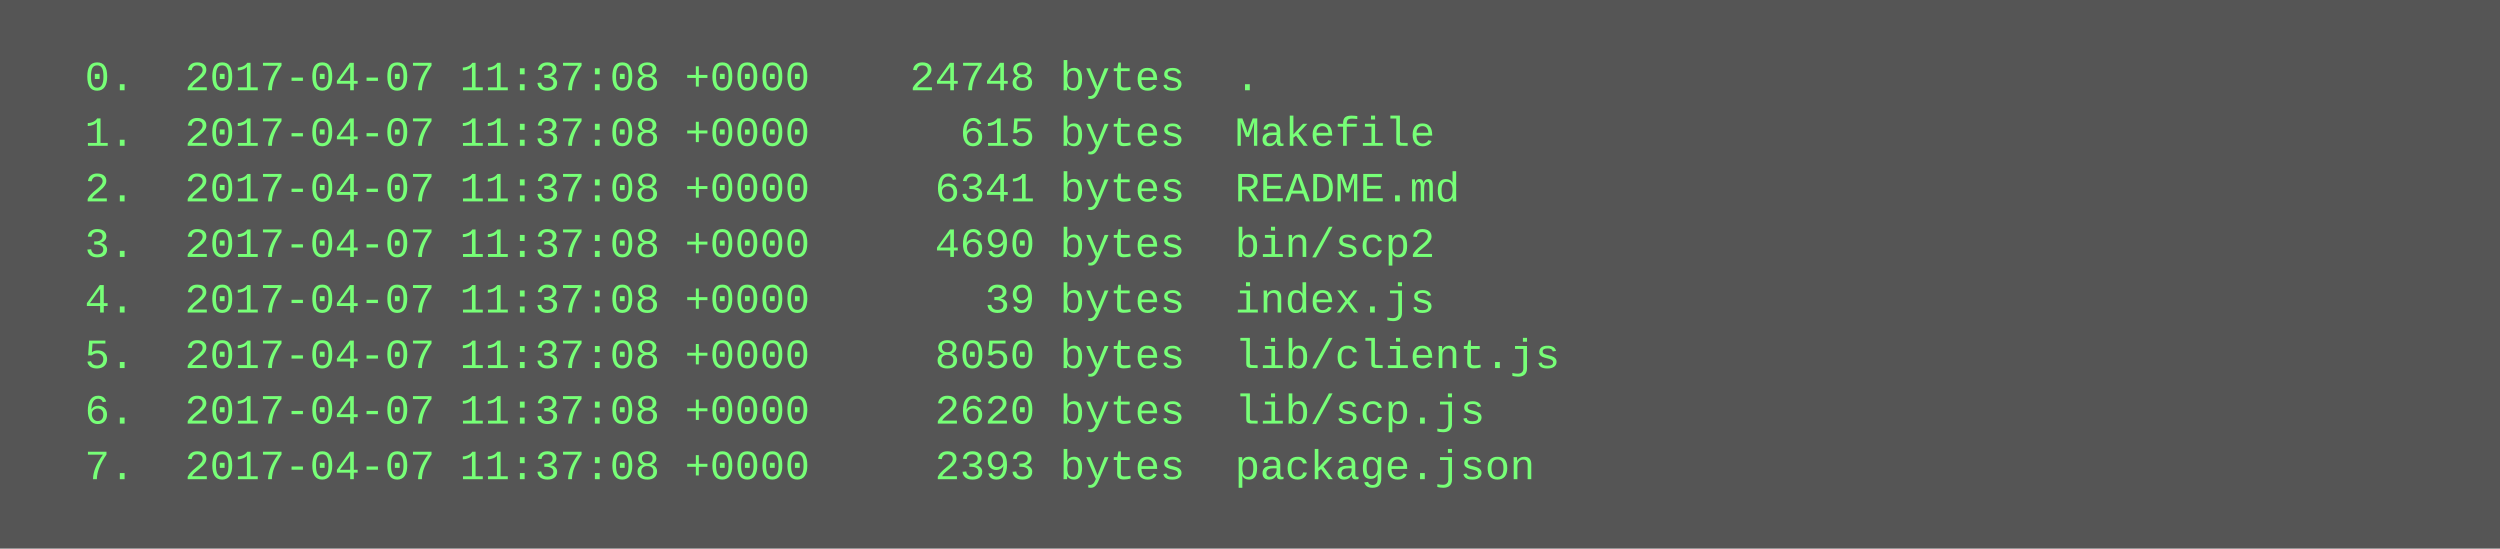
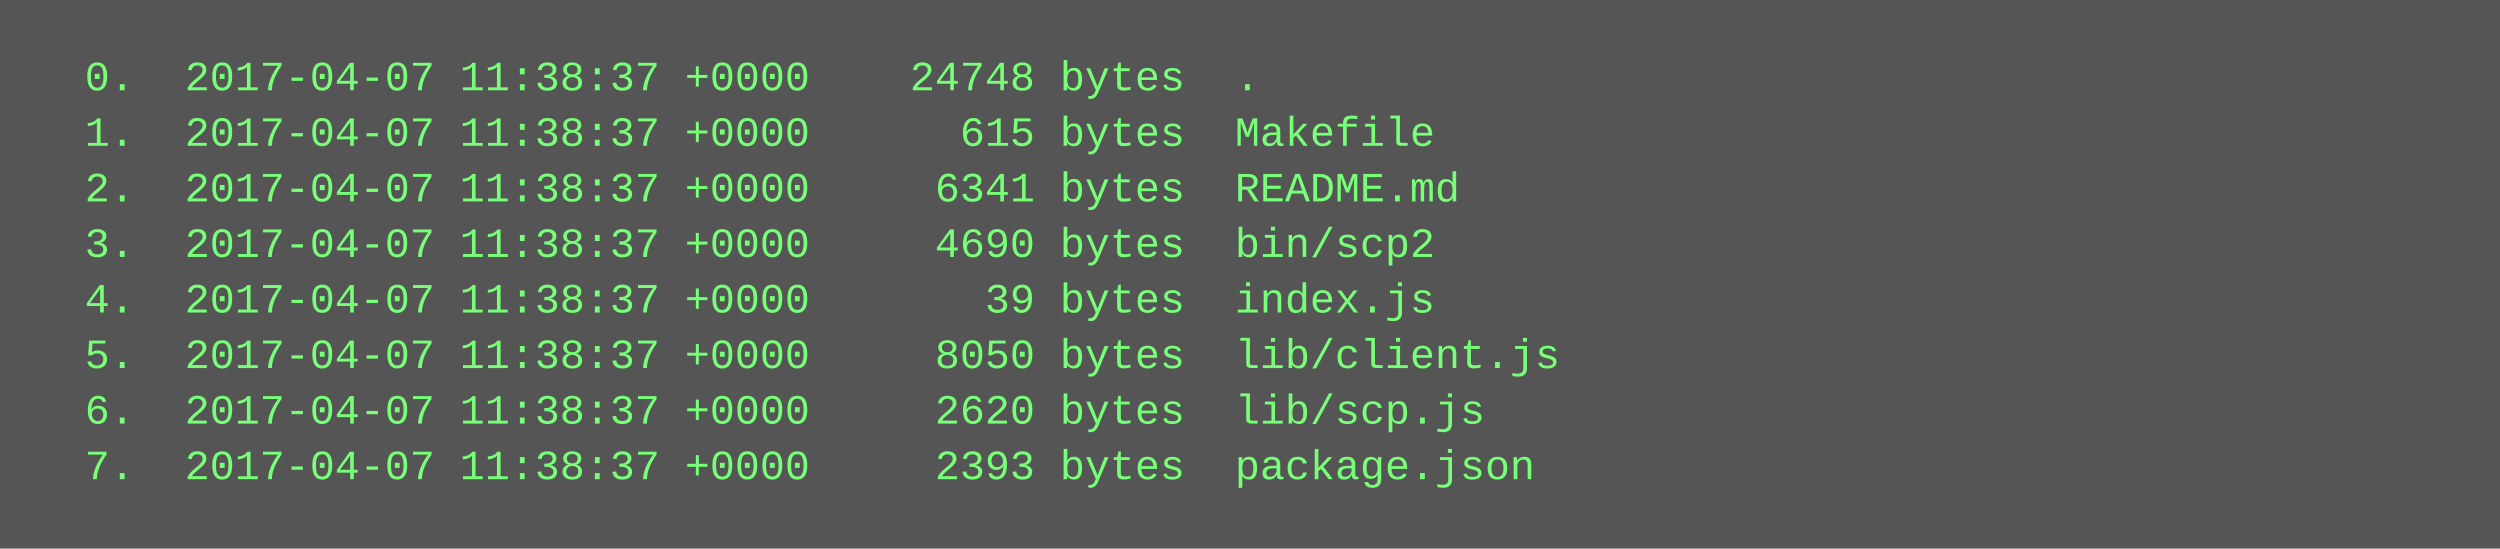
<svg xmlns="http://www.w3.org/2000/svg" height="158" width="720">
  <rect height="158" fill="#555" width="720" />
  <text fill="#7f7" font-family="Courier New" font-size="12" xml:space="preserve">
-     <tspan x="10" y="26">  0.  2017-04-07 11:37:08 +0000    24748 bytes  .</tspan>
-     <tspan x="10" y="42">  1.  2017-04-07 11:37:08 +0000      615 bytes  Makefile</tspan>
-     <tspan x="10" y="58">  2.  2017-04-07 11:37:08 +0000     6341 bytes  README.md</tspan>
-     <tspan x="10" y="74">  3.  2017-04-07 11:37:08 +0000     4690 bytes  bin/scp2</tspan>
-     <tspan x="10" y="90">  4.  2017-04-07 11:37:08 +0000       39 bytes  index.js</tspan>
-     <tspan x="10" y="106">  5.  2017-04-07 11:37:08 +0000     8050 bytes  lib/client.js</tspan>
-     <tspan x="10" y="122">  6.  2017-04-07 11:37:08 +0000     2620 bytes  lib/scp.js</tspan>
-     <tspan x="10" y="138">  7.  2017-04-07 11:37:08 +0000     2393 bytes  package.json</tspan>
+     <tspan x="10" y="26">  0.  2017-04-07 11:38:37 +0000    24748 bytes  .</tspan>
+     <tspan x="10" y="42">  1.  2017-04-07 11:38:37 +0000      615 bytes  Makefile</tspan>
+     <tspan x="10" y="58">  2.  2017-04-07 11:38:37 +0000     6341 bytes  README.md</tspan>
+     <tspan x="10" y="74">  3.  2017-04-07 11:38:37 +0000     4690 bytes  bin/scp2</tspan>
+     <tspan x="10" y="90">  4.  2017-04-07 11:38:37 +0000       39 bytes  index.js</tspan>
+     <tspan x="10" y="106">  5.  2017-04-07 11:38:37 +0000     8050 bytes  lib/client.js</tspan>
+     <tspan x="10" y="122">  6.  2017-04-07 11:38:37 +0000     2620 bytes  lib/scp.js</tspan>
+     <tspan x="10" y="138">  7.  2017-04-07 11:38:37 +0000     2393 bytes  package.json</tspan>
  </text>
</svg>
